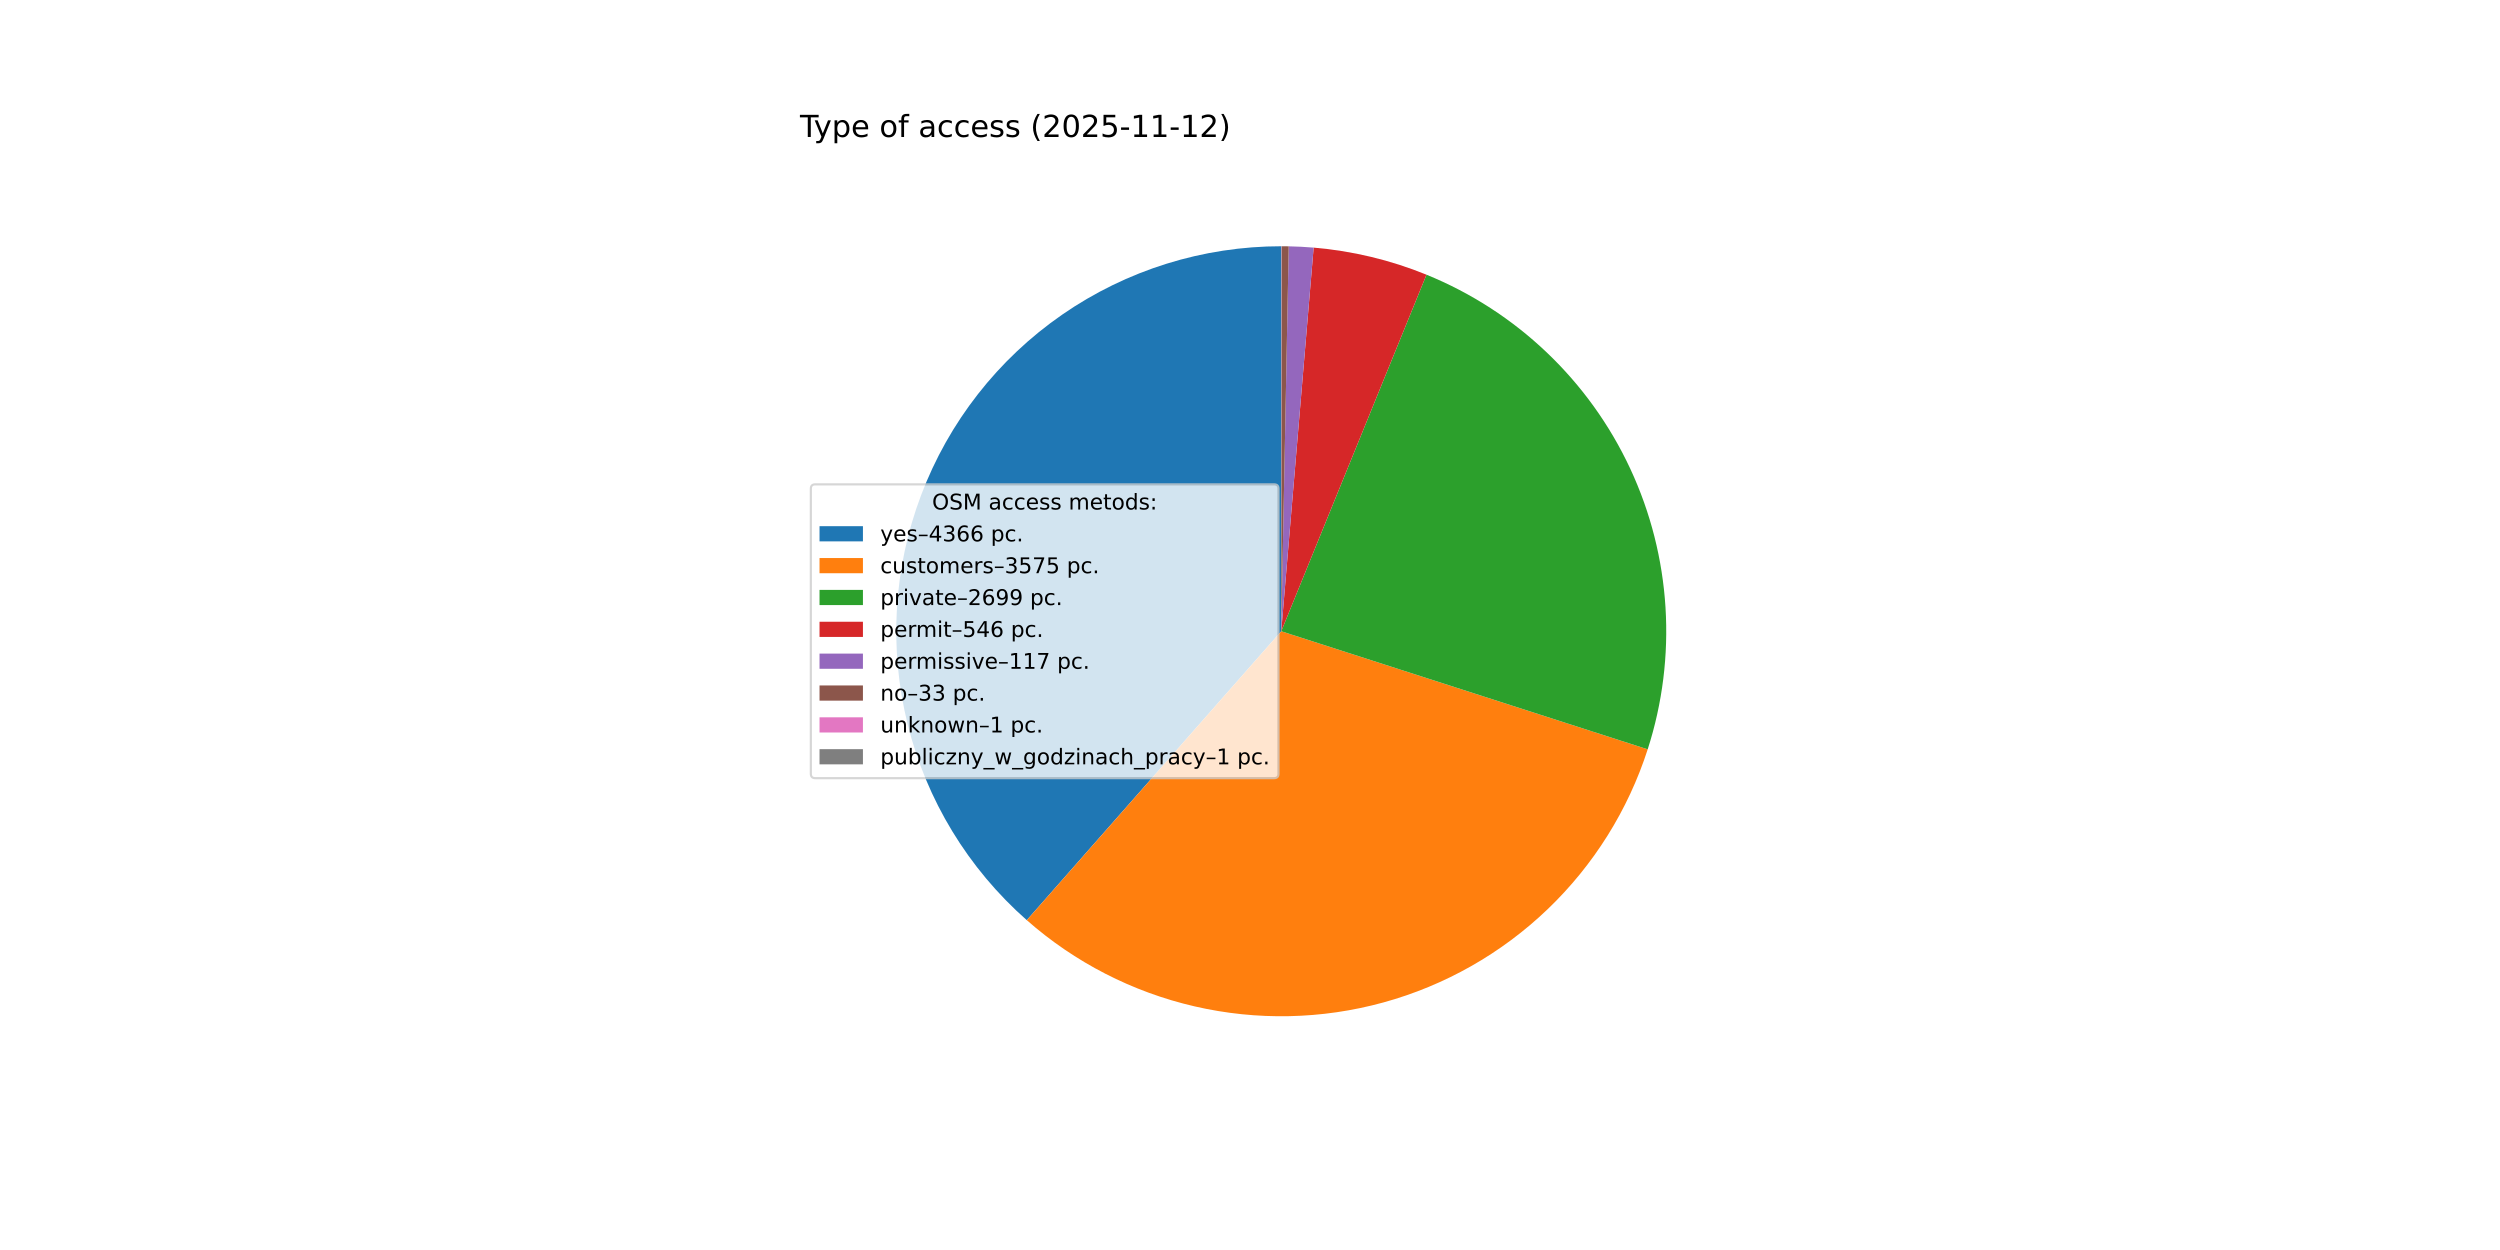
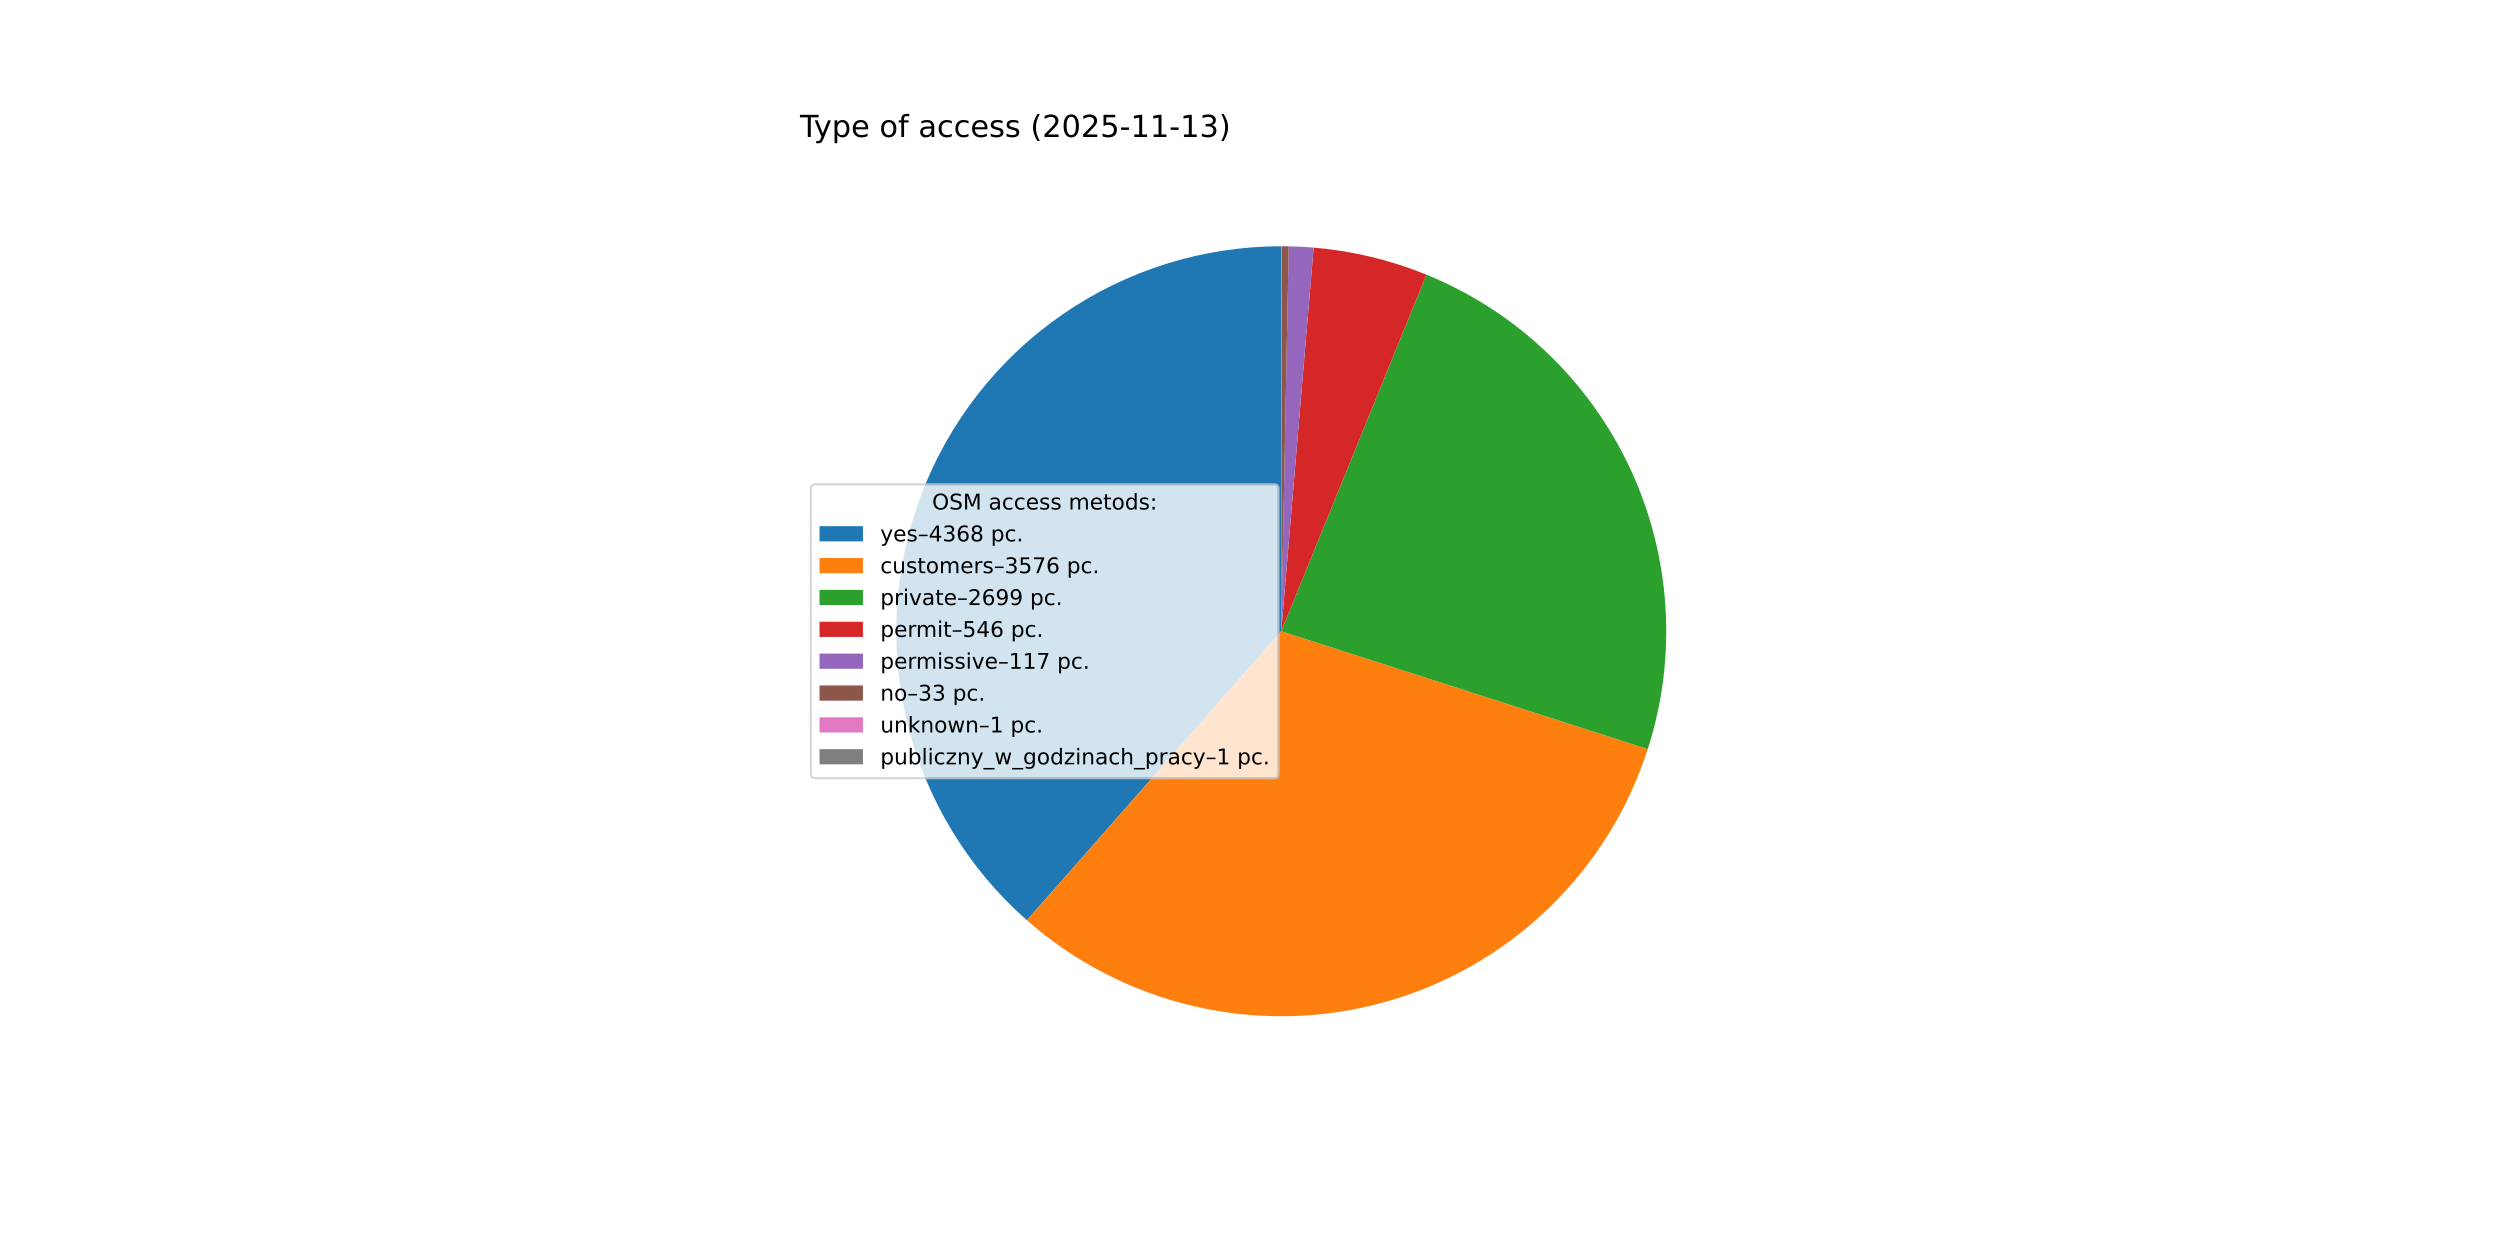
<svg xmlns="http://www.w3.org/2000/svg" xmlns:xlink="http://www.w3.org/1999/xlink" width="1152pt" height="576pt" viewBox="0 0 1152 576" version="1.1">
  <defs>
    <style type="text/css">*{stroke-linejoin: round; stroke-linecap: butt}</style>
  </defs>
  <g id="figure_1">
    <g id="patch_1">
      <path d="M 0 576  L 1152 576  L 1152 0  L 0 0  z " style="fill: #ffffff" />
    </g>
    <g id="axes_1">
      <g id="patch_2">
-         <path d="M 590.4 113.472  C 554.36 113.472 519.161 124.454 489.515 144.949  C 459.869 165.444 437.161 194.494 424.43 228.211  C 411.698 261.928 409.539 298.737 418.24 333.711  C 426.941 368.685 446.096 400.191 473.142 424.012  L 590.4 290.88  z " style="fill: #1f77b4" />
+         <path d="M 590.4 113.472  C 554.353 113.472 519.147 124.459 489.498 144.961  C 459.849 165.463 437.141 194.523 424.415 228.25  C 411.689 261.976 409.54 298.793 418.255 333.771  C 426.97 368.749 446.142 400.254 473.204 424.067  L 590.4 290.88  z " style="fill: #1f77b4" />
      </g>
      <g id="patch_3">
-         <path d="M 473.142 424.012  C 495.234 443.47 521.824 457.126 550.509 463.745  C 579.193 470.364 609.079 469.741 637.463 461.932  C 665.847 454.122 691.845 439.369 713.106 419.008  C 734.367 398.647 750.23 373.31 759.258 345.291  L 590.4 290.88  z " style="fill: #ff7f0e" />
+         <path d="M 473.204 424.067  C 495.305 443.514 521.903 457.158 550.591 463.764  C 579.279 470.37 609.165 469.732 637.546 461.909  C 665.926 454.086 691.918 439.32 713.169 418.948  C 734.42 398.576 750.27 373.231 759.285 345.206  L 590.4 290.88  z " style="fill: #ff7f0e" />
      </g>
      <g id="patch_4">
-         <path d="M 759.258 345.291  C 772.978 302.713 770.098 256.483 751.201 215.936  C 732.304 175.39 698.753 143.455 657.325 126.579  L 590.4 290.88  z " style="fill: #2ca02c" />
+         <path d="M 759.285 345.206  C 772.98 302.633 770.083 256.418 751.179 215.888  C 732.275 175.358 698.727 143.439 657.308 126.573  L 590.4 290.88  z " style="fill: #2ca02c" />
      </g>
      <g id="patch_5">
-         <path d="M 657.325 126.579  C 649.035 123.203 640.502 120.458 631.798 118.37  C 623.095 116.281 614.245 114.854 605.326 114.101  L 590.4 290.88  z " style="fill: #d62728" />
+         <path d="M 657.308 126.573  C 649.02 123.198 640.489 120.455 631.788 118.367  C 623.086 116.28 614.239 114.853 605.322 114.101  L 590.4 290.88  z " style="fill: #d62728" />
      </g>
      <g id="patch_6">
-         <path d="M 605.326 114.101  C 603.416 113.94 601.503 113.809 599.588 113.71  C 597.674 113.611 595.758 113.543 593.841 113.505  L 590.4 290.88  z " style="fill: #9467bd" />
+         <path d="M 605.322 114.101  C 603.412 113.939 601.5 113.809 599.586 113.71  C 597.672 113.611 595.756 113.543 593.84 113.505  L 590.4 290.88  z " style="fill: #9467bd" />
      </g>
      <g id="patch_7">
-         <path d="M 593.841 113.505  C 593.3 113.495 592.76 113.487 592.219 113.481  C 591.678 113.476 591.137 113.473 590.597 113.472  L 590.4 290.88  z " style="fill: #8c564b" />
+         <path d="M 593.84 113.505  C 593.299 113.495 592.759 113.487 592.218 113.481  C 591.678 113.476 591.137 113.473 590.597 113.472  L 590.4 290.88  z " style="fill: #8c564b" />
      </g>
      <g id="patch_8">
        <path d="M 590.597 113.472  C 590.58 113.472 590.564 113.472 590.547 113.472  C 590.531 113.472 590.515 113.472 590.498 113.472  L 590.4 290.88  z " style="fill: #e377c2" />
      </g>
      <g id="patch_9">
-         <path d="M 590.498 113.472  C 590.482 113.472 590.466 113.472 590.449 113.472  C 590.433 113.472 590.416 113.472 590.4 113.472  L 590.4 290.88  z " style="fill: #7f7f7f" />
+         <path d="M 590.498 113.472  C 590.482 113.472 590.465 113.472 590.449 113.472  C 590.433 113.472 590.416 113.472 590.4 113.472  L 590.4 290.88  z " style="fill: #7f7f7f" />
      </g>
      <g id="matplotlib.axis_1" />
      <g id="matplotlib.axis_2" />
      <g id="text_1">
        <g transform="translate(368.64 63.12) scale(0.14 -0.14)">
          <defs>
            <path id="DejaVuSans-54" d="M -19 4666  L 3928 4666  L 3928 4134  L 2272 4134  L 2272 0  L 1638 0  L 1638 4134  L -19 4134  L -19 4666  z " transform="scale(0.015625)" />
            <path id="DejaVuSans-79" d="M 2059 -325  Q 1816 -950 1584 -1140  Q 1353 -1331 966 -1331  L 506 -1331  L 506 -850  L 844 -850  Q 1081 -850 1212 -737  Q 1344 -625 1503 -206  L 1606 56  L 191 3500  L 800 3500  L 1894 763  L 2988 3500  L 3597 3500  L 2059 -325  z " transform="scale(0.015625)" />
            <path id="DejaVuSans-70" d="M 1159 525  L 1159 -1331  L 581 -1331  L 581 3500  L 1159 3500  L 1159 2969  Q 1341 3281 1617 3432  Q 1894 3584 2278 3584  Q 2916 3584 3314 3078  Q 3713 2572 3713 1747  Q 3713 922 3314 415  Q 2916 -91 2278 -91  Q 1894 -91 1617 61  Q 1341 213 1159 525  z M 3116 1747  Q 3116 2381 2855 2742  Q 2594 3103 2138 3103  Q 1681 3103 1420 2742  Q 1159 2381 1159 1747  Q 1159 1113 1420 752  Q 1681 391 2138 391  Q 2594 391 2855 752  Q 3116 1113 3116 1747  z " transform="scale(0.015625)" />
            <path id="DejaVuSans-65" d="M 3597 1894  L 3597 1613  L 953 1613  Q 991 1019 1311 708  Q 1631 397 2203 397  Q 2534 397 2845 478  Q 3156 559 3463 722  L 3463 178  Q 3153 47 2828 -22  Q 2503 -91 2169 -91  Q 1331 -91 842 396  Q 353 884 353 1716  Q 353 2575 817 3079  Q 1281 3584 2069 3584  Q 2775 3584 3186 3129  Q 3597 2675 3597 1894  z M 3022 2063  Q 3016 2534 2758 2815  Q 2500 3097 2075 3097  Q 1594 3097 1305 2825  Q 1016 2553 972 2059  L 3022 2063  z " transform="scale(0.015625)" />
            <path id="DejaVuSans-20" transform="scale(0.015625)" />
            <path id="DejaVuSans-6f" d="M 1959 3097  Q 1497 3097 1228 2736  Q 959 2375 959 1747  Q 959 1119 1226 758  Q 1494 397 1959 397  Q 2419 397 2687 759  Q 2956 1122 2956 1747  Q 2956 2369 2687 2733  Q 2419 3097 1959 3097  z M 1959 3584  Q 2709 3584 3137 3096  Q 3566 2609 3566 1747  Q 3566 888 3137 398  Q 2709 -91 1959 -91  Q 1206 -91 779 398  Q 353 888 353 1747  Q 353 2609 779 3096  Q 1206 3584 1959 3584  z " transform="scale(0.015625)" />
            <path id="DejaVuSans-66" d="M 2375 4863  L 2375 4384  L 1825 4384  Q 1516 4384 1395 4259  Q 1275 4134 1275 3809  L 1275 3500  L 2222 3500  L 2222 3053  L 1275 3053  L 1275 0  L 697 0  L 697 3053  L 147 3053  L 147 3500  L 697 3500  L 697 3744  Q 697 4328 969 4595  Q 1241 4863 1831 4863  L 2375 4863  z " transform="scale(0.015625)" />
            <path id="DejaVuSans-61" d="M 2194 1759  Q 1497 1759 1228 1600  Q 959 1441 959 1056  Q 959 750 1161 570  Q 1363 391 1709 391  Q 2188 391 2477 730  Q 2766 1069 2766 1631  L 2766 1759  L 2194 1759  z M 3341 1997  L 3341 0  L 2766 0  L 2766 531  Q 2569 213 2275 61  Q 1981 -91 1556 -91  Q 1019 -91 701 211  Q 384 513 384 1019  Q 384 1609 779 1909  Q 1175 2209 1959 2209  L 2766 2209  L 2766 2266  Q 2766 2663 2505 2880  Q 2244 3097 1772 3097  Q 1472 3097 1187 3025  Q 903 2953 641 2809  L 641 3341  Q 956 3463 1253 3523  Q 1550 3584 1831 3584  Q 2591 3584 2966 3190  Q 3341 2797 3341 1997  z " transform="scale(0.015625)" />
            <path id="DejaVuSans-63" d="M 3122 3366  L 3122 2828  Q 2878 2963 2633 3030  Q 2388 3097 2138 3097  Q 1578 3097 1268 2742  Q 959 2388 959 1747  Q 959 1106 1268 751  Q 1578 397 2138 397  Q 2388 397 2633 464  Q 2878 531 3122 666  L 3122 134  Q 2881 22 2623 -34  Q 2366 -91 2075 -91  Q 1284 -91 818 406  Q 353 903 353 1747  Q 353 2603 823 3093  Q 1294 3584 2113 3584  Q 2378 3584 2631 3529  Q 2884 3475 3122 3366  z " transform="scale(0.015625)" />
            <path id="DejaVuSans-73" d="M 2834 3397  L 2834 2853  Q 2591 2978 2328 3040  Q 2066 3103 1784 3103  Q 1356 3103 1142 2972  Q 928 2841 928 2578  Q 928 2378 1081 2264  Q 1234 2150 1697 2047  L 1894 2003  Q 2506 1872 2764 1633  Q 3022 1394 3022 966  Q 3022 478 2636 193  Q 2250 -91 1575 -91  Q 1294 -91 989 -36  Q 684 19 347 128  L 347 722  Q 666 556 975 473  Q 1284 391 1588 391  Q 1994 391 2212 530  Q 2431 669 2431 922  Q 2431 1156 2273 1281  Q 2116 1406 1581 1522  L 1381 1569  Q 847 1681 609 1914  Q 372 2147 372 2553  Q 372 3047 722 3315  Q 1072 3584 1716 3584  Q 2034 3584 2315 3537  Q 2597 3491 2834 3397  z " transform="scale(0.015625)" />
            <path id="DejaVuSans-28" d="M 1984 4856  Q 1566 4138 1362 3434  Q 1159 2731 1159 2009  Q 1159 1288 1364 580  Q 1569 -128 1984 -844  L 1484 -844  Q 1016 -109 783 600  Q 550 1309 550 2009  Q 550 2706 781 3412  Q 1013 4119 1484 4856  L 1984 4856  z " transform="scale(0.015625)" />
            <path id="DejaVuSans-32" d="M 1228 531  L 3431 531  L 3431 0  L 469 0  L 469 531  Q 828 903 1448 1529  Q 2069 2156 2228 2338  Q 2531 2678 2651 2914  Q 2772 3150 2772 3378  Q 2772 3750 2511 3984  Q 2250 4219 1831 4219  Q 1534 4219 1204 4116  Q 875 4013 500 3803  L 500 4441  Q 881 4594 1212 4672  Q 1544 4750 1819 4750  Q 2544 4750 2975 4387  Q 3406 4025 3406 3419  Q 3406 3131 3298 2873  Q 3191 2616 2906 2266  Q 2828 2175 2409 1742  Q 1991 1309 1228 531  z " transform="scale(0.015625)" />
            <path id="DejaVuSans-30" d="M 2034 4250  Q 1547 4250 1301 3770  Q 1056 3291 1056 2328  Q 1056 1369 1301 889  Q 1547 409 2034 409  Q 2525 409 2770 889  Q 3016 1369 3016 2328  Q 3016 3291 2770 3770  Q 2525 4250 2034 4250  z M 2034 4750  Q 2819 4750 3233 4129  Q 3647 3509 3647 2328  Q 3647 1150 3233 529  Q 2819 -91 2034 -91  Q 1250 -91 836 529  Q 422 1150 422 2328  Q 422 3509 836 4129  Q 1250 4750 2034 4750  z " transform="scale(0.015625)" />
            <path id="DejaVuSans-35" d="M 691 4666  L 3169 4666  L 3169 4134  L 1269 4134  L 1269 2991  Q 1406 3038 1543 3061  Q 1681 3084 1819 3084  Q 2600 3084 3056 2656  Q 3513 2228 3513 1497  Q 3513 744 3044 326  Q 2575 -91 1722 -91  Q 1428 -91 1123 -41  Q 819 9 494 109  L 494 744  Q 775 591 1075 516  Q 1375 441 1709 441  Q 2250 441 2565 725  Q 2881 1009 2881 1497  Q 2881 1984 2565 2268  Q 2250 2553 1709 2553  Q 1456 2553 1204 2497  Q 953 2441 691 2322  L 691 4666  z " transform="scale(0.015625)" />
            <path id="DejaVuSans-2d" d="M 313 2009  L 1997 2009  L 1997 1497  L 313 1497  L 313 2009  z " transform="scale(0.015625)" />
            <path id="DejaVuSans-31" d="M 794 531  L 1825 531  L 1825 4091  L 703 3866  L 703 4441  L 1819 4666  L 2450 4666  L 2450 531  L 3481 531  L 3481 0  L 794 0  L 794 531  z " transform="scale(0.015625)" />
+             <path id="DejaVuSans-33" d="M 2597 2516  Q 3050 2419 3304 2112  Q 3559 1806 3559 1356  Q 3559 666 3084 287  Q 2609 -91 1734 -91  Q 1441 -91 1130 -33  Q 819 25 488 141  L 488 750  Q 750 597 1062 519  Q 1375 441 1716 441  Q 2309 441 2620 675  Q 2931 909 2931 1356  Q 2931 1769 2642 2001  Q 2353 2234 1838 2234  L 1294 2234  L 1294 2753  L 1863 2753  Q 2328 2753 2575 2939  Q 2822 3125 2822 3475  Q 2822 3834 2567 4026  Q 2313 4219 1838 4219  Q 1578 4219 1281 4162  Q 984 4106 628 3988  L 628 4550  Q 988 4650 1302 4700  Q 1616 4750 1894 4750  Q 2613 4750 3031 4423  Q 3450 4097 3450 3541  Q 3450 3153 3228 2886  Q 3006 2619 2597 2516  z " transform="scale(0.015625)" />
            <path id="DejaVuSans-29" d="M 513 4856  L 1013 4856  Q 1481 4119 1714 3412  Q 1947 2706 1947 2009  Q 1947 1309 1714 600  Q 1481 -109 1013 -844  L 513 -844  Q 928 -128 1133 580  Q 1338 1288 1338 2009  Q 1338 2731 1133 3434  Q 928 4138 513 4856  z " transform="scale(0.015625)" />
          </defs>
          <use xlink:href="#DejaVuSans-54" />
          <use xlink:href="#DejaVuSans-79" x="45.459" />
          <use xlink:href="#DejaVuSans-70" x="104.639" />
          <use xlink:href="#DejaVuSans-65" x="168.115" />
          <use xlink:href="#DejaVuSans-20" x="229.639" />
          <use xlink:href="#DejaVuSans-6f" x="261.426" />
          <use xlink:href="#DejaVuSans-66" x="322.607" />
          <use xlink:href="#DejaVuSans-20" x="357.812" />
          <use xlink:href="#DejaVuSans-61" x="389.6" />
          <use xlink:href="#DejaVuSans-63" x="450.879" />
          <use xlink:href="#DejaVuSans-63" x="505.859" />
          <use xlink:href="#DejaVuSans-65" x="560.84" />
          <use xlink:href="#DejaVuSans-73" x="622.363" />
          <use xlink:href="#DejaVuSans-73" x="674.463" />
          <use xlink:href="#DejaVuSans-20" x="726.562" />
          <use xlink:href="#DejaVuSans-28" x="758.35" />
          <use xlink:href="#DejaVuSans-32" x="797.363" />
          <use xlink:href="#DejaVuSans-30" x="860.986" />
          <use xlink:href="#DejaVuSans-32" x="924.609" />
          <use xlink:href="#DejaVuSans-35" x="988.232" />
          <use xlink:href="#DejaVuSans-2d" x="1051.855" />
          <use xlink:href="#DejaVuSans-31" x="1087.939" />
          <use xlink:href="#DejaVuSans-31" x="1151.562" />
          <use xlink:href="#DejaVuSans-2d" x="1215.186" />
          <use xlink:href="#DejaVuSans-31" x="1251.27" />
-           <use xlink:href="#DejaVuSans-32" x="1314.893" />
+           <use xlink:href="#DejaVuSans-33" x="1314.893" />
          <use xlink:href="#DejaVuSans-29" x="1378.516" />
        </g>
      </g>
      <g id="legend_1">
        <g id="patch_10">
          <path d="M 375.64 358.571  L 587.126 358.571  Q 589.126 358.571 589.126 356.571  L 589.126 225.189  Q 589.126 223.189 587.126 223.189  L 375.64 223.189  Q 373.64 223.189 373.64 225.189  L 373.64 356.571  Q 373.64 358.571 375.64 358.571  z " style="fill: #ffffff; opacity: 0.8; stroke: #cccccc; stroke-linejoin: miter" />
        </g>
        <g id="text_2">
          <g transform="translate(429.5025 234.7878) scale(0.1 -0.1)">
            <defs>
              <path id="DejaVuSans-4f" d="M 2522 4238  Q 1834 4238 1429 3725  Q 1025 3213 1025 2328  Q 1025 1447 1429 934  Q 1834 422 2522 422  Q 3209 422 3611 934  Q 4013 1447 4013 2328  Q 4013 3213 3611 3725  Q 3209 4238 2522 4238  z M 2522 4750  Q 3503 4750 4090 4092  Q 4678 3434 4678 2328  Q 4678 1225 4090 567  Q 3503 -91 2522 -91  Q 1538 -91 948 565  Q 359 1222 359 2328  Q 359 3434 948 4092  Q 1538 4750 2522 4750  z " transform="scale(0.015625)" />
              <path id="DejaVuSans-53" d="M 3425 4513  L 3425 3897  Q 3066 4069 2747 4153  Q 2428 4238 2131 4238  Q 1616 4238 1336 4038  Q 1056 3838 1056 3469  Q 1056 3159 1242 3001  Q 1428 2844 1947 2747  L 2328 2669  Q 3034 2534 3370 2195  Q 3706 1856 3706 1288  Q 3706 609 3251 259  Q 2797 -91 1919 -91  Q 1588 -91 1214 -16  Q 841 59 441 206  L 441 856  Q 825 641 1194 531  Q 1563 422 1919 422  Q 2459 422 2753 634  Q 3047 847 3047 1241  Q 3047 1584 2836 1778  Q 2625 1972 2144 2069  L 1759 2144  Q 1053 2284 737 2584  Q 422 2884 422 3419  Q 422 4038 858 4394  Q 1294 4750 2059 4750  Q 2388 4750 2728 4690  Q 3069 4631 3425 4513  z " transform="scale(0.015625)" />
              <path id="DejaVuSans-4d" d="M 628 4666  L 1569 4666  L 2759 1491  L 3956 4666  L 4897 4666  L 4897 0  L 4281 0  L 4281 4097  L 3078 897  L 2444 897  L 1241 4097  L 1241 0  L 628 0  L 628 4666  z " transform="scale(0.015625)" />
              <path id="DejaVuSans-6d" d="M 3328 2828  Q 3544 3216 3844 3400  Q 4144 3584 4550 3584  Q 5097 3584 5394 3201  Q 5691 2819 5691 2113  L 5691 0  L 5113 0  L 5113 2094  Q 5113 2597 4934 2840  Q 4756 3084 4391 3084  Q 3944 3084 3684 2787  Q 3425 2491 3425 1978  L 3425 0  L 2847 0  L 2847 2094  Q 2847 2600 2669 2842  Q 2491 3084 2119 3084  Q 1678 3084 1418 2786  Q 1159 2488 1159 1978  L 1159 0  L 581 0  L 581 3500  L 1159 3500  L 1159 2956  Q 1356 3278 1631 3431  Q 1906 3584 2284 3584  Q 2666 3584 2933 3390  Q 3200 3197 3328 2828  z " transform="scale(0.015625)" />
              <path id="DejaVuSans-74" d="M 1172 4494  L 1172 3500  L 2356 3500  L 2356 3053  L 1172 3053  L 1172 1153  Q 1172 725 1289 603  Q 1406 481 1766 481  L 2356 481  L 2356 0  L 1766 0  Q 1100 0 847 248  Q 594 497 594 1153  L 594 3053  L 172 3053  L 172 3500  L 594 3500  L 594 4494  L 1172 4494  z " transform="scale(0.015625)" />
              <path id="DejaVuSans-64" d="M 2906 2969  L 2906 4863  L 3481 4863  L 3481 0  L 2906 0  L 2906 525  Q 2725 213 2448 61  Q 2172 -91 1784 -91  Q 1150 -91 751 415  Q 353 922 353 1747  Q 353 2572 751 3078  Q 1150 3584 1784 3584  Q 2172 3584 2448 3432  Q 2725 3281 2906 2969  z M 947 1747  Q 947 1113 1208 752  Q 1469 391 1925 391  Q 2381 391 2643 752  Q 2906 1113 2906 1747  Q 2906 2381 2643 2742  Q 2381 3103 1925 3103  Q 1469 3103 1208 2742  Q 947 2381 947 1747  z " transform="scale(0.015625)" />
              <path id="DejaVuSans-3a" d="M 750 794  L 1409 794  L 1409 0  L 750 0  L 750 794  z M 750 3309  L 1409 3309  L 1409 2516  L 750 2516  L 750 3309  z " transform="scale(0.015625)" />
            </defs>
            <use xlink:href="#DejaVuSans-4f" />
            <use xlink:href="#DejaVuSans-53" x="78.711" />
            <use xlink:href="#DejaVuSans-4d" x="142.188" />
            <use xlink:href="#DejaVuSans-20" x="228.467" />
            <use xlink:href="#DejaVuSans-61" x="260.254" />
            <use xlink:href="#DejaVuSans-63" x="321.533" />
            <use xlink:href="#DejaVuSans-63" x="376.514" />
            <use xlink:href="#DejaVuSans-65" x="431.494" />
            <use xlink:href="#DejaVuSans-73" x="493.018" />
            <use xlink:href="#DejaVuSans-73" x="545.117" />
            <use xlink:href="#DejaVuSans-20" x="597.217" />
            <use xlink:href="#DejaVuSans-6d" x="629.004" />
            <use xlink:href="#DejaVuSans-65" x="726.416" />
            <use xlink:href="#DejaVuSans-74" x="787.939" />
            <use xlink:href="#DejaVuSans-6f" x="827.148" />
            <use xlink:href="#DejaVuSans-64" x="888.33" />
            <use xlink:href="#DejaVuSans-73" x="951.807" />
            <use xlink:href="#DejaVuSans-3a" x="1003.906" />
          </g>
        </g>
        <g id="patch_11">
          <path d="M 377.64 249.466  L 397.64 249.466  L 397.64 242.466  L 377.64 242.466  z " style="fill: #1f77b4" />
        </g>
        <g id="text_3">
          <g transform="translate(405.64 249.4659) scale(0.1 -0.1)">
            <defs>
              <path id="DejaVuSans-2013" d="M 313 1978  L 2888 1978  L 2888 1528  L 313 1528  L 313 1978  z " transform="scale(0.015625)" />
              <path id="DejaVuSans-34" d="M 2419 4116  L 825 1625  L 2419 1625  L 2419 4116  z M 2253 4666  L 3047 4666  L 3047 1625  L 3713 1625  L 3713 1100  L 3047 1100  L 3047 0  L 2419 0  L 2419 1100  L 313 1100  L 313 1709  L 2253 4666  z " transform="scale(0.015625)" />
-               <path id="DejaVuSans-33" d="M 2597 2516  Q 3050 2419 3304 2112  Q 3559 1806 3559 1356  Q 3559 666 3084 287  Q 2609 -91 1734 -91  Q 1441 -91 1130 -33  Q 819 25 488 141  L 488 750  Q 750 597 1062 519  Q 1375 441 1716 441  Q 2309 441 2620 675  Q 2931 909 2931 1356  Q 2931 1769 2642 2001  Q 2353 2234 1838 2234  L 1294 2234  L 1294 2753  L 1863 2753  Q 2328 2753 2575 2939  Q 2822 3125 2822 3475  Q 2822 3834 2567 4026  Q 2313 4219 1838 4219  Q 1578 4219 1281 4162  Q 984 4106 628 3988  L 628 4550  Q 988 4650 1302 4700  Q 1616 4750 1894 4750  Q 2613 4750 3031 4423  Q 3450 4097 3450 3541  Q 3450 3153 3228 2886  Q 3006 2619 2597 2516  z " transform="scale(0.015625)" />
              <path id="DejaVuSans-36" d="M 2113 2584  Q 1688 2584 1439 2293  Q 1191 2003 1191 1497  Q 1191 994 1439 701  Q 1688 409 2113 409  Q 2538 409 2786 701  Q 3034 994 3034 1497  Q 3034 2003 2786 2293  Q 2538 2584 2113 2584  z M 3366 4563  L 3366 3988  Q 3128 4100 2886 4159  Q 2644 4219 2406 4219  Q 1781 4219 1451 3797  Q 1122 3375 1075 2522  Q 1259 2794 1537 2939  Q 1816 3084 2150 3084  Q 2853 3084 3261 2657  Q 3669 2231 3669 1497  Q 3669 778 3244 343  Q 2819 -91 2113 -91  Q 1303 -91 875 529  Q 447 1150 447 2328  Q 447 3434 972 4092  Q 1497 4750 2381 4750  Q 2619 4750 2861 4703  Q 3103 4656 3366 4563  z " transform="scale(0.015625)" />
+               <path id="DejaVuSans-38" d="M 2034 2216  Q 1584 2216 1326 1975  Q 1069 1734 1069 1313  Q 1069 891 1326 650  Q 1584 409 2034 409  Q 2484 409 2743 651  Q 3003 894 3003 1313  Q 3003 1734 2745 1975  Q 2488 2216 2034 2216  z M 1403 2484  Q 997 2584 770 2862  Q 544 3141 544 3541  Q 544 4100 942 4425  Q 1341 4750 2034 4750  Q 2731 4750 3128 4425  Q 3525 4100 3525 3541  Q 3525 3141 3298 2862  Q 3072 2584 2669 2484  Q 3125 2378 3379 2068  Q 3634 1759 3634 1313  Q 3634 634 3220 271  Q 2806 -91 2034 -91  Q 1263 -91 848 271  Q 434 634 434 1313  Q 434 1759 690 2068  Q 947 2378 1403 2484  z M 1172 3481  Q 1172 3119 1398 2916  Q 1625 2713 2034 2713  Q 2441 2713 2670 2916  Q 2900 3119 2900 3481  Q 2900 3844 2670 4047  Q 2441 4250 2034 4250  Q 1625 4250 1398 4047  Q 1172 3844 1172 3481  z " transform="scale(0.015625)" />
              <path id="DejaVuSans-2e" d="M 684 794  L 1344 794  L 1344 0  L 684 0  L 684 794  z " transform="scale(0.015625)" />
            </defs>
            <use xlink:href="#DejaVuSans-79" />
            <use xlink:href="#DejaVuSans-65" x="59.18" />
            <use xlink:href="#DejaVuSans-73" x="120.703" />
            <use xlink:href="#DejaVuSans-2013" x="172.803" />
            <use xlink:href="#DejaVuSans-34" x="222.803" />
            <use xlink:href="#DejaVuSans-33" x="286.426" />
            <use xlink:href="#DejaVuSans-36" x="350.049" />
-             <use xlink:href="#DejaVuSans-36" x="413.672" />
+             <use xlink:href="#DejaVuSans-38" x="413.672" />
            <use xlink:href="#DejaVuSans-20" x="477.295" />
            <use xlink:href="#DejaVuSans-70" x="509.082" />
            <use xlink:href="#DejaVuSans-63" x="572.559" />
            <use xlink:href="#DejaVuSans-2e" x="627.539" />
          </g>
        </g>
        <g id="patch_12">
          <path d="M 377.64 264.144  L 397.64 264.144  L 397.64 257.144  L 377.64 257.144  z " style="fill: #ff7f0e" />
        </g>
        <g id="text_4">
          <g transform="translate(405.64 264.1441) scale(0.1 -0.1)">
            <defs>
              <path id="DejaVuSans-75" d="M 544 1381  L 544 3500  L 1119 3500  L 1119 1403  Q 1119 906 1312 657  Q 1506 409 1894 409  Q 2359 409 2629 706  Q 2900 1003 2900 1516  L 2900 3500  L 3475 3500  L 3475 0  L 2900 0  L 2900 538  Q 2691 219 2414 64  Q 2138 -91 1772 -91  Q 1169 -91 856 284  Q 544 659 544 1381  z M 1991 3584  L 1991 3584  z " transform="scale(0.015625)" />
              <path id="DejaVuSans-72" d="M 2631 2963  Q 2534 3019 2420 3045  Q 2306 3072 2169 3072  Q 1681 3072 1420 2755  Q 1159 2438 1159 1844  L 1159 0  L 581 0  L 581 3500  L 1159 3500  L 1159 2956  Q 1341 3275 1631 3429  Q 1922 3584 2338 3584  Q 2397 3584 2469 3576  Q 2541 3569 2628 3553  L 2631 2963  z " transform="scale(0.015625)" />
              <path id="DejaVuSans-37" d="M 525 4666  L 3525 4666  L 3525 4397  L 1831 0  L 1172 0  L 2766 4134  L 525 4134  L 525 4666  z " transform="scale(0.015625)" />
            </defs>
            <use xlink:href="#DejaVuSans-63" />
            <use xlink:href="#DejaVuSans-75" x="54.98" />
            <use xlink:href="#DejaVuSans-73" x="118.359" />
            <use xlink:href="#DejaVuSans-74" x="170.459" />
            <use xlink:href="#DejaVuSans-6f" x="209.668" />
            <use xlink:href="#DejaVuSans-6d" x="270.85" />
            <use xlink:href="#DejaVuSans-65" x="368.262" />
            <use xlink:href="#DejaVuSans-72" x="429.785" />
            <use xlink:href="#DejaVuSans-73" x="470.898" />
            <use xlink:href="#DejaVuSans-2013" x="522.998" />
            <use xlink:href="#DejaVuSans-33" x="572.998" />
            <use xlink:href="#DejaVuSans-35" x="636.621" />
            <use xlink:href="#DejaVuSans-37" x="700.244" />
-             <use xlink:href="#DejaVuSans-35" x="763.867" />
+             <use xlink:href="#DejaVuSans-36" x="763.867" />
            <use xlink:href="#DejaVuSans-20" x="827.49" />
            <use xlink:href="#DejaVuSans-70" x="859.277" />
            <use xlink:href="#DejaVuSans-63" x="922.754" />
            <use xlink:href="#DejaVuSans-2e" x="977.734" />
          </g>
        </g>
        <g id="patch_13">
          <path d="M 377.64 278.822  L 397.64 278.822  L 397.64 271.822  L 377.64 271.822  z " style="fill: #2ca02c" />
        </g>
        <g id="text_5">
          <g transform="translate(405.64 278.8222) scale(0.1 -0.1)">
            <defs>
              <path id="DejaVuSans-69" d="M 603 3500  L 1178 3500  L 1178 0  L 603 0  L 603 3500  z M 603 4863  L 1178 4863  L 1178 4134  L 603 4134  L 603 4863  z " transform="scale(0.015625)" />
              <path id="DejaVuSans-76" d="M 191 3500  L 800 3500  L 1894 563  L 2988 3500  L 3597 3500  L 2284 0  L 1503 0  L 191 3500  z " transform="scale(0.015625)" />
              <path id="DejaVuSans-39" d="M 703 97  L 703 672  Q 941 559 1184 500  Q 1428 441 1663 441  Q 2288 441 2617 861  Q 2947 1281 2994 2138  Q 2813 1869 2534 1725  Q 2256 1581 1919 1581  Q 1219 1581 811 2004  Q 403 2428 403 3163  Q 403 3881 828 4315  Q 1253 4750 1959 4750  Q 2769 4750 3195 4129  Q 3622 3509 3622 2328  Q 3622 1225 3098 567  Q 2575 -91 1691 -91  Q 1453 -91 1209 -44  Q 966 3 703 97  z M 1959 2075  Q 2384 2075 2632 2365  Q 2881 2656 2881 3163  Q 2881 3666 2632 3958  Q 2384 4250 1959 4250  Q 1534 4250 1286 3958  Q 1038 3666 1038 3163  Q 1038 2656 1286 2365  Q 1534 2075 1959 2075  z " transform="scale(0.015625)" />
            </defs>
            <use xlink:href="#DejaVuSans-70" />
            <use xlink:href="#DejaVuSans-72" x="63.477" />
            <use xlink:href="#DejaVuSans-69" x="104.59" />
            <use xlink:href="#DejaVuSans-76" x="132.373" />
            <use xlink:href="#DejaVuSans-61" x="191.553" />
            <use xlink:href="#DejaVuSans-74" x="252.832" />
            <use xlink:href="#DejaVuSans-65" x="292.041" />
            <use xlink:href="#DejaVuSans-2013" x="353.564" />
            <use xlink:href="#DejaVuSans-32" x="403.564" />
            <use xlink:href="#DejaVuSans-36" x="467.188" />
            <use xlink:href="#DejaVuSans-39" x="530.811" />
            <use xlink:href="#DejaVuSans-39" x="594.434" />
            <use xlink:href="#DejaVuSans-20" x="658.057" />
            <use xlink:href="#DejaVuSans-70" x="689.844" />
            <use xlink:href="#DejaVuSans-63" x="753.32" />
            <use xlink:href="#DejaVuSans-2e" x="808.301" />
          </g>
        </g>
        <g id="patch_14">
          <path d="M 377.64 293.5  L 397.64 293.5  L 397.64 286.5  L 377.64 286.5  z " style="fill: #d62728" />
        </g>
        <g id="text_6">
          <g transform="translate(405.64 293.5003) scale(0.1 -0.1)">
            <use xlink:href="#DejaVuSans-70" />
            <use xlink:href="#DejaVuSans-65" x="63.477" />
            <use xlink:href="#DejaVuSans-72" x="125" />
            <use xlink:href="#DejaVuSans-6d" x="164.363" />
            <use xlink:href="#DejaVuSans-69" x="261.775" />
            <use xlink:href="#DejaVuSans-74" x="289.559" />
            <use xlink:href="#DejaVuSans-2013" x="328.768" />
            <use xlink:href="#DejaVuSans-35" x="378.768" />
            <use xlink:href="#DejaVuSans-34" x="442.391" />
            <use xlink:href="#DejaVuSans-36" x="506.014" />
            <use xlink:href="#DejaVuSans-20" x="569.637" />
            <use xlink:href="#DejaVuSans-70" x="601.424" />
            <use xlink:href="#DejaVuSans-63" x="664.9" />
            <use xlink:href="#DejaVuSans-2e" x="719.881" />
          </g>
        </g>
        <g id="patch_15">
          <path d="M 377.64 308.178  L 397.64 308.178  L 397.64 301.178  L 377.64 301.178  z " style="fill: #9467bd" />
        </g>
        <g id="text_7">
          <g transform="translate(405.64 308.1784) scale(0.1 -0.1)">
            <use xlink:href="#DejaVuSans-70" />
            <use xlink:href="#DejaVuSans-65" x="63.477" />
            <use xlink:href="#DejaVuSans-72" x="125" />
            <use xlink:href="#DejaVuSans-6d" x="164.363" />
            <use xlink:href="#DejaVuSans-69" x="261.775" />
            <use xlink:href="#DejaVuSans-73" x="289.559" />
            <use xlink:href="#DejaVuSans-73" x="341.658" />
            <use xlink:href="#DejaVuSans-69" x="393.758" />
            <use xlink:href="#DejaVuSans-76" x="421.541" />
            <use xlink:href="#DejaVuSans-65" x="480.721" />
            <use xlink:href="#DejaVuSans-2013" x="542.244" />
            <use xlink:href="#DejaVuSans-31" x="592.244" />
            <use xlink:href="#DejaVuSans-31" x="655.867" />
            <use xlink:href="#DejaVuSans-37" x="719.49" />
            <use xlink:href="#DejaVuSans-20" x="783.113" />
            <use xlink:href="#DejaVuSans-70" x="814.9" />
            <use xlink:href="#DejaVuSans-63" x="878.377" />
            <use xlink:href="#DejaVuSans-2e" x="933.357" />
          </g>
        </g>
        <g id="patch_16">
          <path d="M 377.64 322.857  L 397.64 322.857  L 397.64 315.857  L 377.64 315.857  z " style="fill: #8c564b" />
        </g>
        <g id="text_8">
          <g transform="translate(405.64 322.8566) scale(0.1 -0.1)">
            <defs>
              <path id="DejaVuSans-6e" d="M 3513 2113  L 3513 0  L 2938 0  L 2938 2094  Q 2938 2591 2744 2837  Q 2550 3084 2163 3084  Q 1697 3084 1428 2787  Q 1159 2491 1159 1978  L 1159 0  L 581 0  L 581 3500  L 1159 3500  L 1159 2956  Q 1366 3272 1645 3428  Q 1925 3584 2291 3584  Q 2894 3584 3203 3211  Q 3513 2838 3513 2113  z " transform="scale(0.015625)" />
            </defs>
            <use xlink:href="#DejaVuSans-6e" />
            <use xlink:href="#DejaVuSans-6f" x="63.379" />
            <use xlink:href="#DejaVuSans-2013" x="124.561" />
            <use xlink:href="#DejaVuSans-33" x="174.561" />
            <use xlink:href="#DejaVuSans-33" x="238.184" />
            <use xlink:href="#DejaVuSans-20" x="301.807" />
            <use xlink:href="#DejaVuSans-70" x="333.594" />
            <use xlink:href="#DejaVuSans-63" x="397.07" />
            <use xlink:href="#DejaVuSans-2e" x="452.051" />
          </g>
        </g>
        <g id="patch_17">
          <path d="M 377.64 337.535  L 397.64 337.535  L 397.64 330.535  L 377.64 330.535  z " style="fill: #e377c2" />
        </g>
        <g id="text_9">
          <g transform="translate(405.64 337.5347) scale(0.1 -0.1)">
            <defs>
              <path id="DejaVuSans-6b" d="M 581 4863  L 1159 4863  L 1159 1991  L 2875 3500  L 3609 3500  L 1753 1863  L 3688 0  L 2938 0  L 1159 1709  L 1159 0  L 581 0  L 581 4863  z " transform="scale(0.015625)" />
              <path id="DejaVuSans-77" d="M 269 3500  L 844 3500  L 1563 769  L 2278 3500  L 2956 3500  L 3675 769  L 4391 3500  L 4966 3500  L 4050 0  L 3372 0  L 2619 2869  L 1863 0  L 1184 0  L 269 3500  z " transform="scale(0.015625)" />
            </defs>
            <use xlink:href="#DejaVuSans-75" />
            <use xlink:href="#DejaVuSans-6e" x="63.379" />
            <use xlink:href="#DejaVuSans-6b" x="126.758" />
            <use xlink:href="#DejaVuSans-6e" x="184.668" />
            <use xlink:href="#DejaVuSans-6f" x="248.047" />
            <use xlink:href="#DejaVuSans-77" x="309.229" />
            <use xlink:href="#DejaVuSans-6e" x="391.016" />
            <use xlink:href="#DejaVuSans-2013" x="454.395" />
            <use xlink:href="#DejaVuSans-31" x="504.395" />
            <use xlink:href="#DejaVuSans-20" x="568.018" />
            <use xlink:href="#DejaVuSans-70" x="599.805" />
            <use xlink:href="#DejaVuSans-63" x="663.281" />
            <use xlink:href="#DejaVuSans-2e" x="718.262" />
          </g>
        </g>
        <g id="patch_18">
          <path d="M 377.64 352.213  L 397.64 352.213  L 397.64 345.213  L 377.64 345.213  z " style="fill: #7f7f7f" />
        </g>
        <g id="text_10">
          <g transform="translate(405.64 352.2128) scale(0.1 -0.1)">
            <defs>
              <path id="DejaVuSans-62" d="M 3116 1747  Q 3116 2381 2855 2742  Q 2594 3103 2138 3103  Q 1681 3103 1420 2742  Q 1159 2381 1159 1747  Q 1159 1113 1420 752  Q 1681 391 2138 391  Q 2594 391 2855 752  Q 3116 1113 3116 1747  z M 1159 2969  Q 1341 3281 1617 3432  Q 1894 3584 2278 3584  Q 2916 3584 3314 3078  Q 3713 2572 3713 1747  Q 3713 922 3314 415  Q 2916 -91 2278 -91  Q 1894 -91 1617 61  Q 1341 213 1159 525  L 1159 0  L 581 0  L 581 4863  L 1159 4863  L 1159 2969  z " transform="scale(0.015625)" />
              <path id="DejaVuSans-6c" d="M 603 4863  L 1178 4863  L 1178 0  L 603 0  L 603 4863  z " transform="scale(0.015625)" />
              <path id="DejaVuSans-7a" d="M 353 3500  L 3084 3500  L 3084 2975  L 922 459  L 3084 459  L 3084 0  L 275 0  L 275 525  L 2438 3041  L 353 3041  L 353 3500  z " transform="scale(0.015625)" />
              <path id="DejaVuSans-5f" d="M 3263 -1063  L 3263 -1509  L -63 -1509  L -63 -1063  L 3263 -1063  z " transform="scale(0.015625)" />
              <path id="DejaVuSans-67" d="M 2906 1791  Q 2906 2416 2648 2759  Q 2391 3103 1925 3103  Q 1463 3103 1205 2759  Q 947 2416 947 1791  Q 947 1169 1205 825  Q 1463 481 1925 481  Q 2391 481 2648 825  Q 2906 1169 2906 1791  z M 3481 434  Q 3481 -459 3084 -895  Q 2688 -1331 1869 -1331  Q 1566 -1331 1297 -1286  Q 1028 -1241 775 -1147  L 775 -588  Q 1028 -725 1275 -790  Q 1522 -856 1778 -856  Q 2344 -856 2625 -561  Q 2906 -266 2906 331  L 2906 616  Q 2728 306 2450 153  Q 2172 0 1784 0  Q 1141 0 747 490  Q 353 981 353 1791  Q 353 2603 747 3093  Q 1141 3584 1784 3584  Q 2172 3584 2450 3431  Q 2728 3278 2906 2969  L 2906 3500  L 3481 3500  L 3481 434  z " transform="scale(0.015625)" />
              <path id="DejaVuSans-68" d="M 3513 2113  L 3513 0  L 2938 0  L 2938 2094  Q 2938 2591 2744 2837  Q 2550 3084 2163 3084  Q 1697 3084 1428 2787  Q 1159 2491 1159 1978  L 1159 0  L 581 0  L 581 4863  L 1159 4863  L 1159 2956  Q 1366 3272 1645 3428  Q 1925 3584 2291 3584  Q 2894 3584 3203 3211  Q 3513 2838 3513 2113  z " transform="scale(0.015625)" />
            </defs>
            <use xlink:href="#DejaVuSans-70" />
            <use xlink:href="#DejaVuSans-75" x="63.477" />
            <use xlink:href="#DejaVuSans-62" x="126.855" />
            <use xlink:href="#DejaVuSans-6c" x="190.332" />
            <use xlink:href="#DejaVuSans-69" x="218.115" />
            <use xlink:href="#DejaVuSans-63" x="245.898" />
            <use xlink:href="#DejaVuSans-7a" x="300.879" />
            <use xlink:href="#DejaVuSans-6e" x="353.369" />
            <use xlink:href="#DejaVuSans-79" x="416.748" />
            <use xlink:href="#DejaVuSans-5f" x="475.928" />
            <use xlink:href="#DejaVuSans-77" x="525.928" />
            <use xlink:href="#DejaVuSans-5f" x="607.715" />
            <use xlink:href="#DejaVuSans-67" x="657.715" />
            <use xlink:href="#DejaVuSans-6f" x="721.191" />
            <use xlink:href="#DejaVuSans-64" x="782.373" />
            <use xlink:href="#DejaVuSans-7a" x="845.85" />
            <use xlink:href="#DejaVuSans-69" x="898.34" />
            <use xlink:href="#DejaVuSans-6e" x="926.123" />
            <use xlink:href="#DejaVuSans-61" x="989.502" />
            <use xlink:href="#DejaVuSans-63" x="1050.781" />
            <use xlink:href="#DejaVuSans-68" x="1105.762" />
            <use xlink:href="#DejaVuSans-5f" x="1169.141" />
            <use xlink:href="#DejaVuSans-70" x="1219.141" />
            <use xlink:href="#DejaVuSans-72" x="1282.617" />
            <use xlink:href="#DejaVuSans-61" x="1323.73" />
            <use xlink:href="#DejaVuSans-63" x="1385.01" />
            <use xlink:href="#DejaVuSans-79" x="1439.99" />
            <use xlink:href="#DejaVuSans-2013" x="1499.17" />
            <use xlink:href="#DejaVuSans-31" x="1549.17" />
            <use xlink:href="#DejaVuSans-20" x="1612.793" />
            <use xlink:href="#DejaVuSans-70" x="1644.58" />
            <use xlink:href="#DejaVuSans-63" x="1708.057" />
            <use xlink:href="#DejaVuSans-2e" x="1763.037" />
          </g>
        </g>
      </g>
    </g>
  </g>
</svg>
